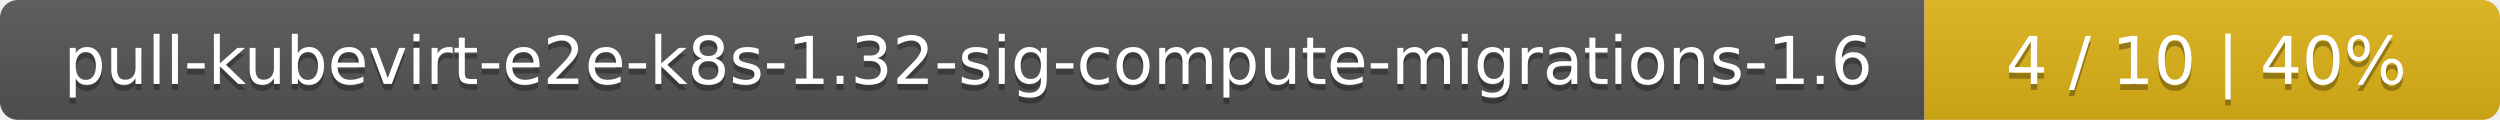
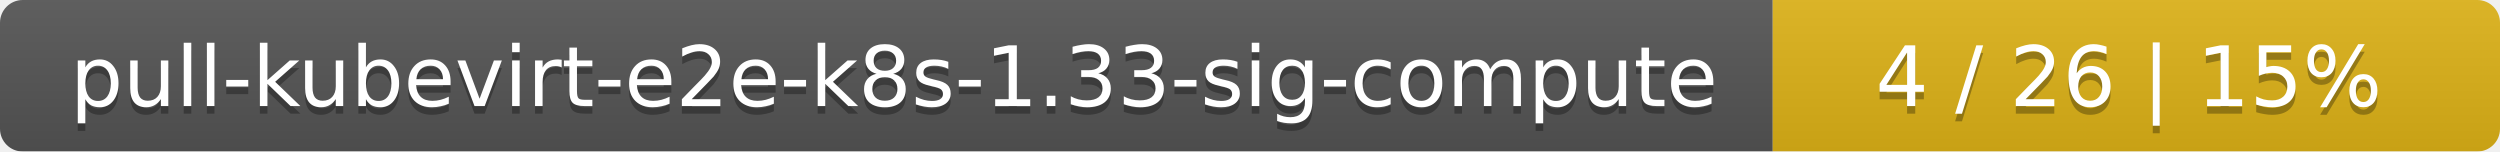
- <svg xmlns="http://www.w3.org/2000/svg" width="417" height="20">
+ <svg xmlns="http://www.w3.org/2000/svg" width="330" height="20">
  <linearGradient id="smooth" x2="0" y2="100%">
    <stop offset="0" stop-color="#bbb" stop-opacity=".1" />
    <stop offset="1" stop-opacity=".1" />
  </linearGradient>
  <mask id="round">
-     <rect width="417" height="20" rx="3" fill="#fff" />
+     <rect width="330" height="20" rx="3" fill="#fff" />
  </mask>
  <g mask="url(#round)">
-     <rect width="321" height="20" fill="#555" />
-     <rect x="321" width="96" height="20" fill="#dfb317" />
-     <rect width="417" height="20" fill="url(#smooth)" />
+     <rect width="234" height="20" fill="#555" />
+     <rect x="234" width="96" height="20" fill="#dfb317" />
+     <rect width="330" height="20" fill="url(#smooth)" />
  </g>
  <g fill="#fff" text-anchor="middle" font-family="DejaVu Sans,Verdana,Geneva,sans-serif" font-size="11">
-     <text x="161.5" y="15" fill="#010101" fill-opacity=".3">pull-kubevirt-e2e-k8s-1.32-sig-compute-migrations-1.6</text>
-     <text x="161.5" y="14">pull-kubevirt-e2e-k8s-1.32-sig-compute-migrations-1.6</text>
-     <text x="368" y="15" fill="#010101" fill-opacity=".3">4 / 10    |    40%</text>
-     <text x="368" y="14">4 / 10    |    40%</text>
+     <text x="118" y="15" fill="#010101" fill-opacity=".3">pull-kubevirt-e2e-k8s-1.33-sig-compute</text>
+     <text x="118" y="14">pull-kubevirt-e2e-k8s-1.33-sig-compute</text>
+     <text x="281" y="15" fill="#010101" fill-opacity=".3">4 / 26    |    15%</text>
+     <text x="281" y="14">4 / 26    |    15%</text>
  </g>
</svg>
